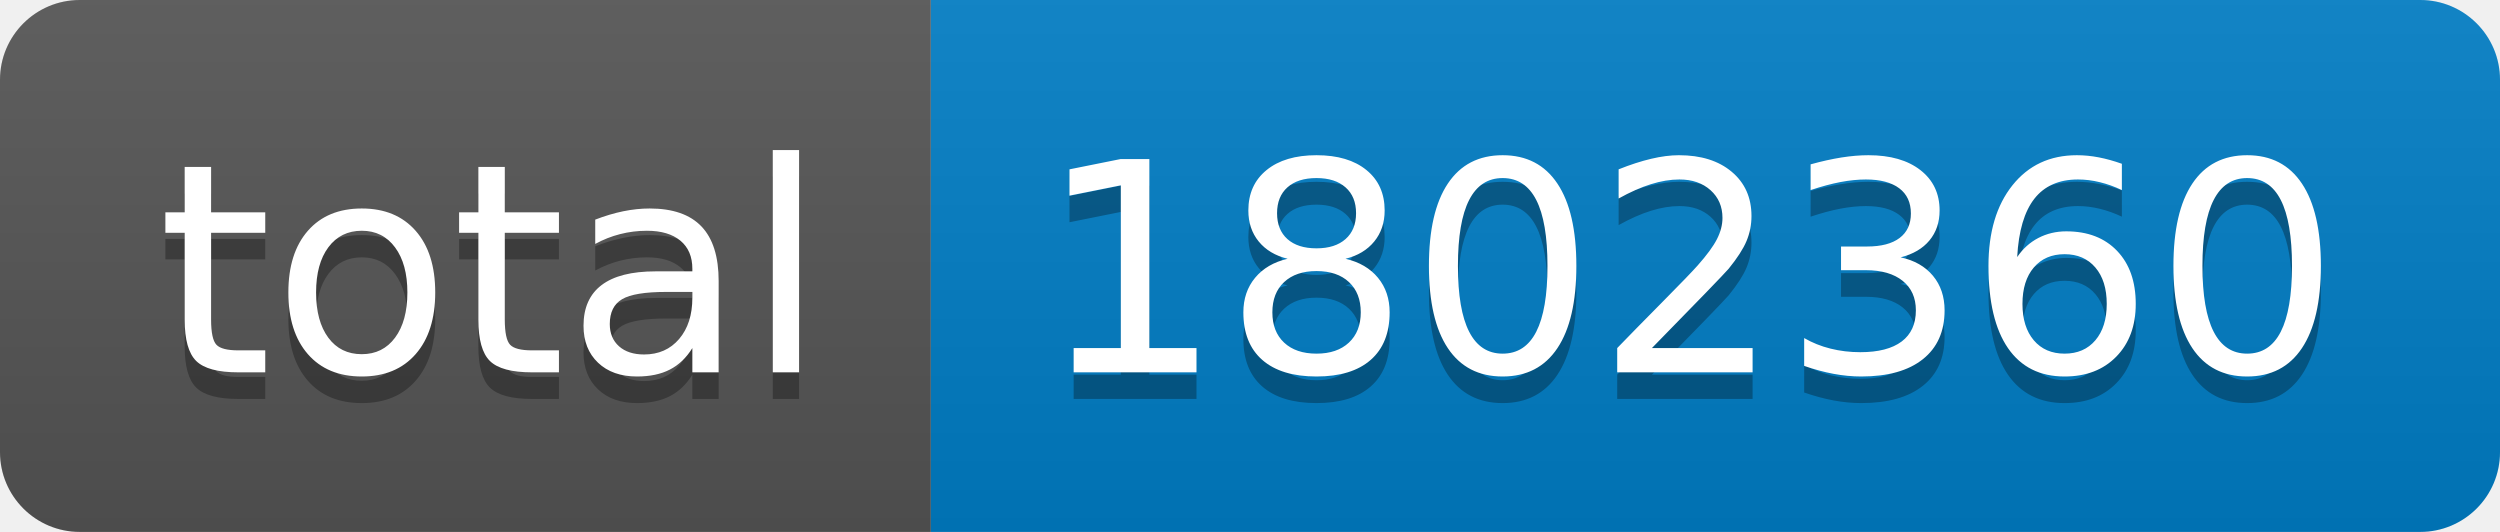
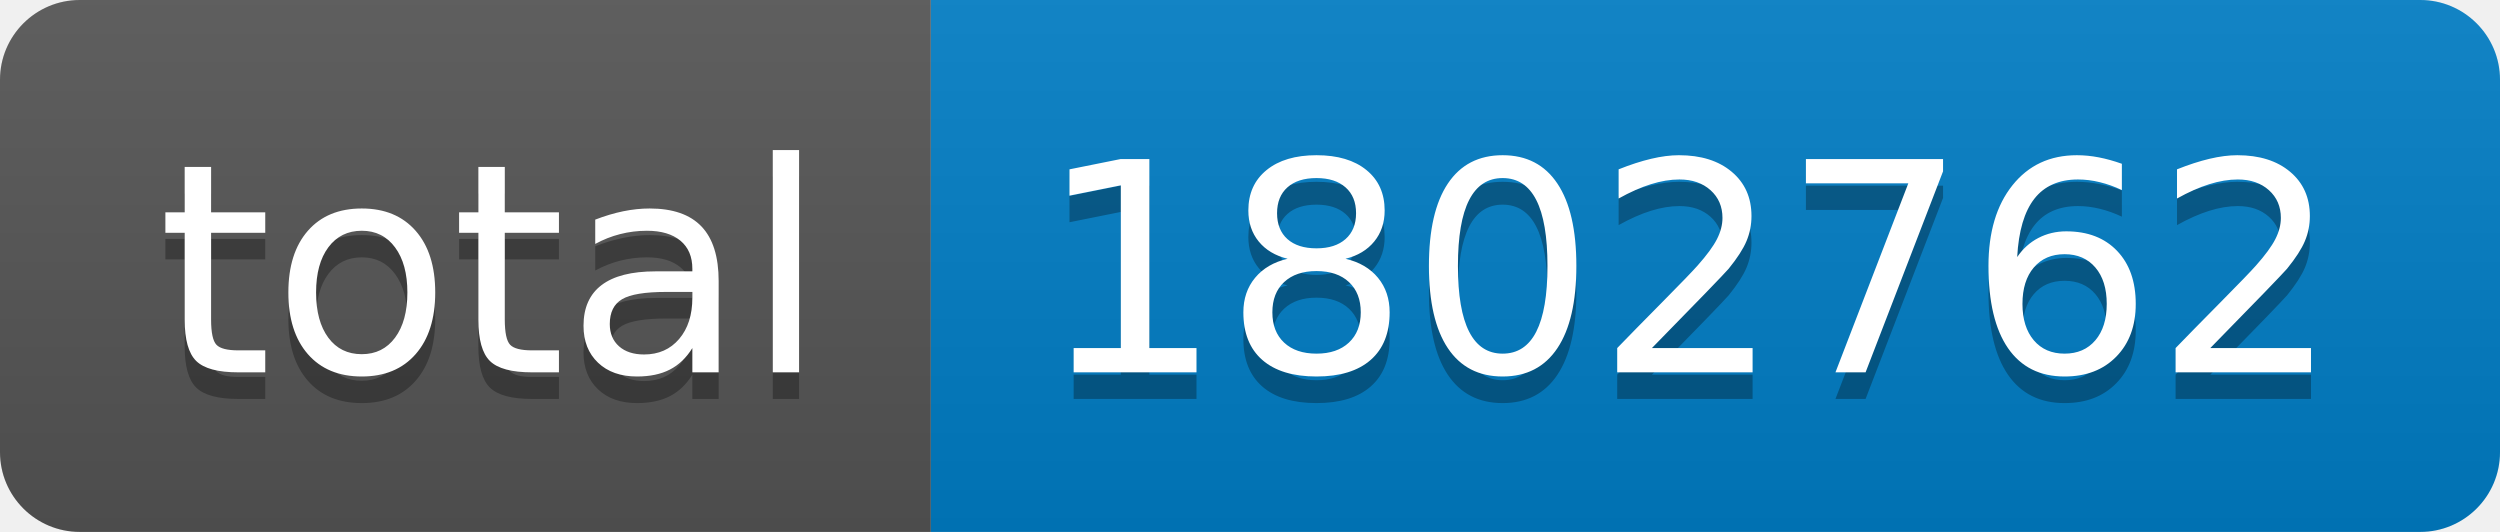
- <svg xmlns="http://www.w3.org/2000/svg" width="94" height="20" role="img" aria-label="total: 1802360">
+ <svg xmlns="http://www.w3.org/2000/svg" width="94" height="20" role="img" aria-label="total: 1802762">
  <linearGradient id="s" x2="0" y2="100%">
    <stop offset="0" stop-color="#bbb" stop-opacity=".1" />
    <stop offset="1" stop-opacity=".1" />
  </linearGradient>
  <clipPath id="r">
    <rect width="94" height="20" rx="3" fill="#fff" />
  </clipPath>
  <g clip-path="url(#r)">
    <rect width="35" height="20" fill="#555" />
    <rect x="35" width="59" height="20" fill="#007ec6" />
    <rect width="94" height="20" fill="url(#s)" />
  </g>
  <g fill="#fff" text-anchor="middle" font-family="Verdana,Geneva,DejaVu Sans,sans-serif" text-rendering="geometricPrecision" font-size="110">
    <text aria-hidden="true" x="185" y="150" fill="#010101" fill-opacity=".3" transform="scale(.1)" textLength="250">total</text>
    <text x="185" y="140" transform="scale(.1)" fill="#fff" textLength="250">total</text>
-     <text aria-hidden="true" x="635" y="150" fill="#010101" fill-opacity=".3" transform="scale(.1)" textLength="490">1802360</text>
-     <text x="635" y="140" transform="scale(.1)" fill="#fff" textLength="490">1802360</text>
+     <text aria-hidden="true" x="635" y="150" fill="#010101" fill-opacity=".3" transform="scale(.1)" textLength="490">1802762</text>
+     <text x="635" y="140" transform="scale(.1)" fill="#fff" textLength="490">1802762</text>
  </g>
</svg>
